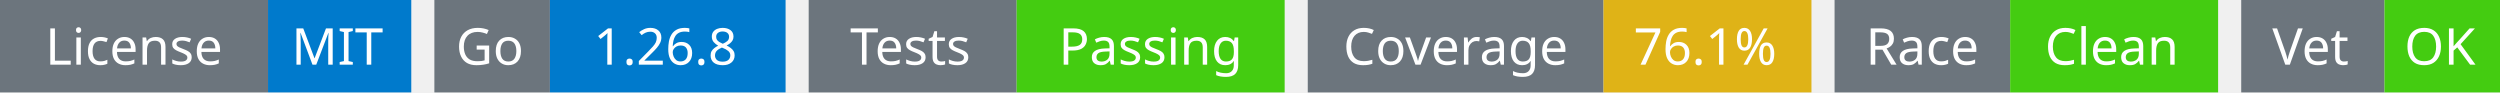
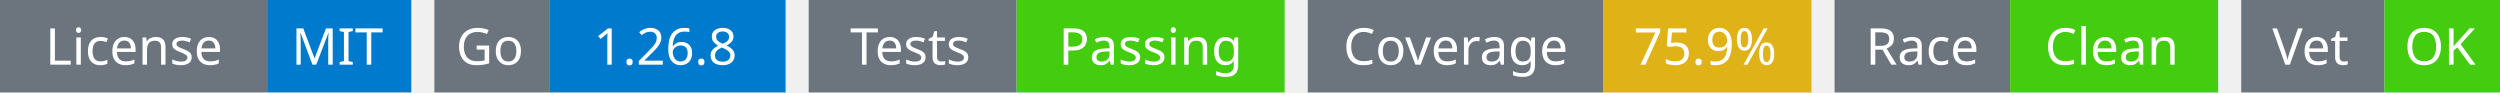
<svg xmlns="http://www.w3.org/2000/svg" width="541" height="20" viewBox="0 0 541 20">
  <g transform="translate(0, 0)">
    <rect x="0" y="0" width="58" height="20" fill="#6c757d" />
    <rect x="58" y="0" width="31" height="20" fill="#007acc" />
    <text x="29" y="14" text-anchor="middle" font-family="sans-serif" font-size="11" fill="white">License</text>
    <text x="73" y="14" text-anchor="middle" font-family="sans-serif" font-size="11" fill="white">MIT</text>
  </g>
  <g transform="translate(94, 0)">
    <rect x="0" y="0" width="25" height="20" fill="#6c757d" />
    <rect x="25" y="0" width="51" height="20" fill="#007acc" />
    <text x="12" y="14" text-anchor="middle" font-family="sans-serif" font-size="11" fill="white">Go</text>
    <text x="50" y="14" text-anchor="middle" font-family="sans-serif" font-size="11" fill="white">1.26.8</text>
  </g>
  <g transform="translate(175, 0)">
    <rect x="0" y="0" width="45" height="20" fill="#6c757d" />
    <rect x="45" y="0" width="58" height="20" fill="#4c1" />
    <text x="22" y="14" text-anchor="middle" font-family="sans-serif" font-size="11" fill="white">Tests</text>
    <text x="74" y="14" text-anchor="middle" font-family="sans-serif" font-size="11" fill="white">Passing</text>
  </g>
  <g transform="translate(283, 0)">
    <rect x="0" y="0" width="64" height="20" fill="#6c757d" />
    <rect x="64" y="0" width="45" height="20" fill="#dfb317" />
    <text x="32" y="14" text-anchor="middle" font-family="sans-serif" font-size="11" fill="white">Coverage</text>
-     <text x="86" y="14" text-anchor="middle" font-family="sans-serif" font-size="11" fill="white">76.1%</text>
+     <text x="86" y="14" text-anchor="middle" font-family="sans-serif" font-size="11" fill="white">75.9%</text>
  </g>
  <g transform="translate(397, 0)">
    <rect x="0" y="0" width="38" height="20" fill="#6c757d" />
    <rect x="38" y="0" width="45" height="20" fill="#4c1" />
    <text x="19" y="14" text-anchor="middle" font-family="sans-serif" font-size="11" fill="white">Race</text>
    <text x="60" y="14" text-anchor="middle" font-family="sans-serif" font-size="11" fill="white">Clean</text>
  </g>
  <g transform="translate(485, 0)">
    <rect x="0" y="0" width="31" height="20" fill="#6c757d" />
    <rect x="31" y="0" width="25" height="20" fill="#4c1" />
    <text x="15" y="14" text-anchor="middle" font-family="sans-serif" font-size="11" fill="white">Vet</text>
    <text x="43" y="14" text-anchor="middle" font-family="sans-serif" font-size="11" fill="white">OK</text>
  </g>
</svg>
